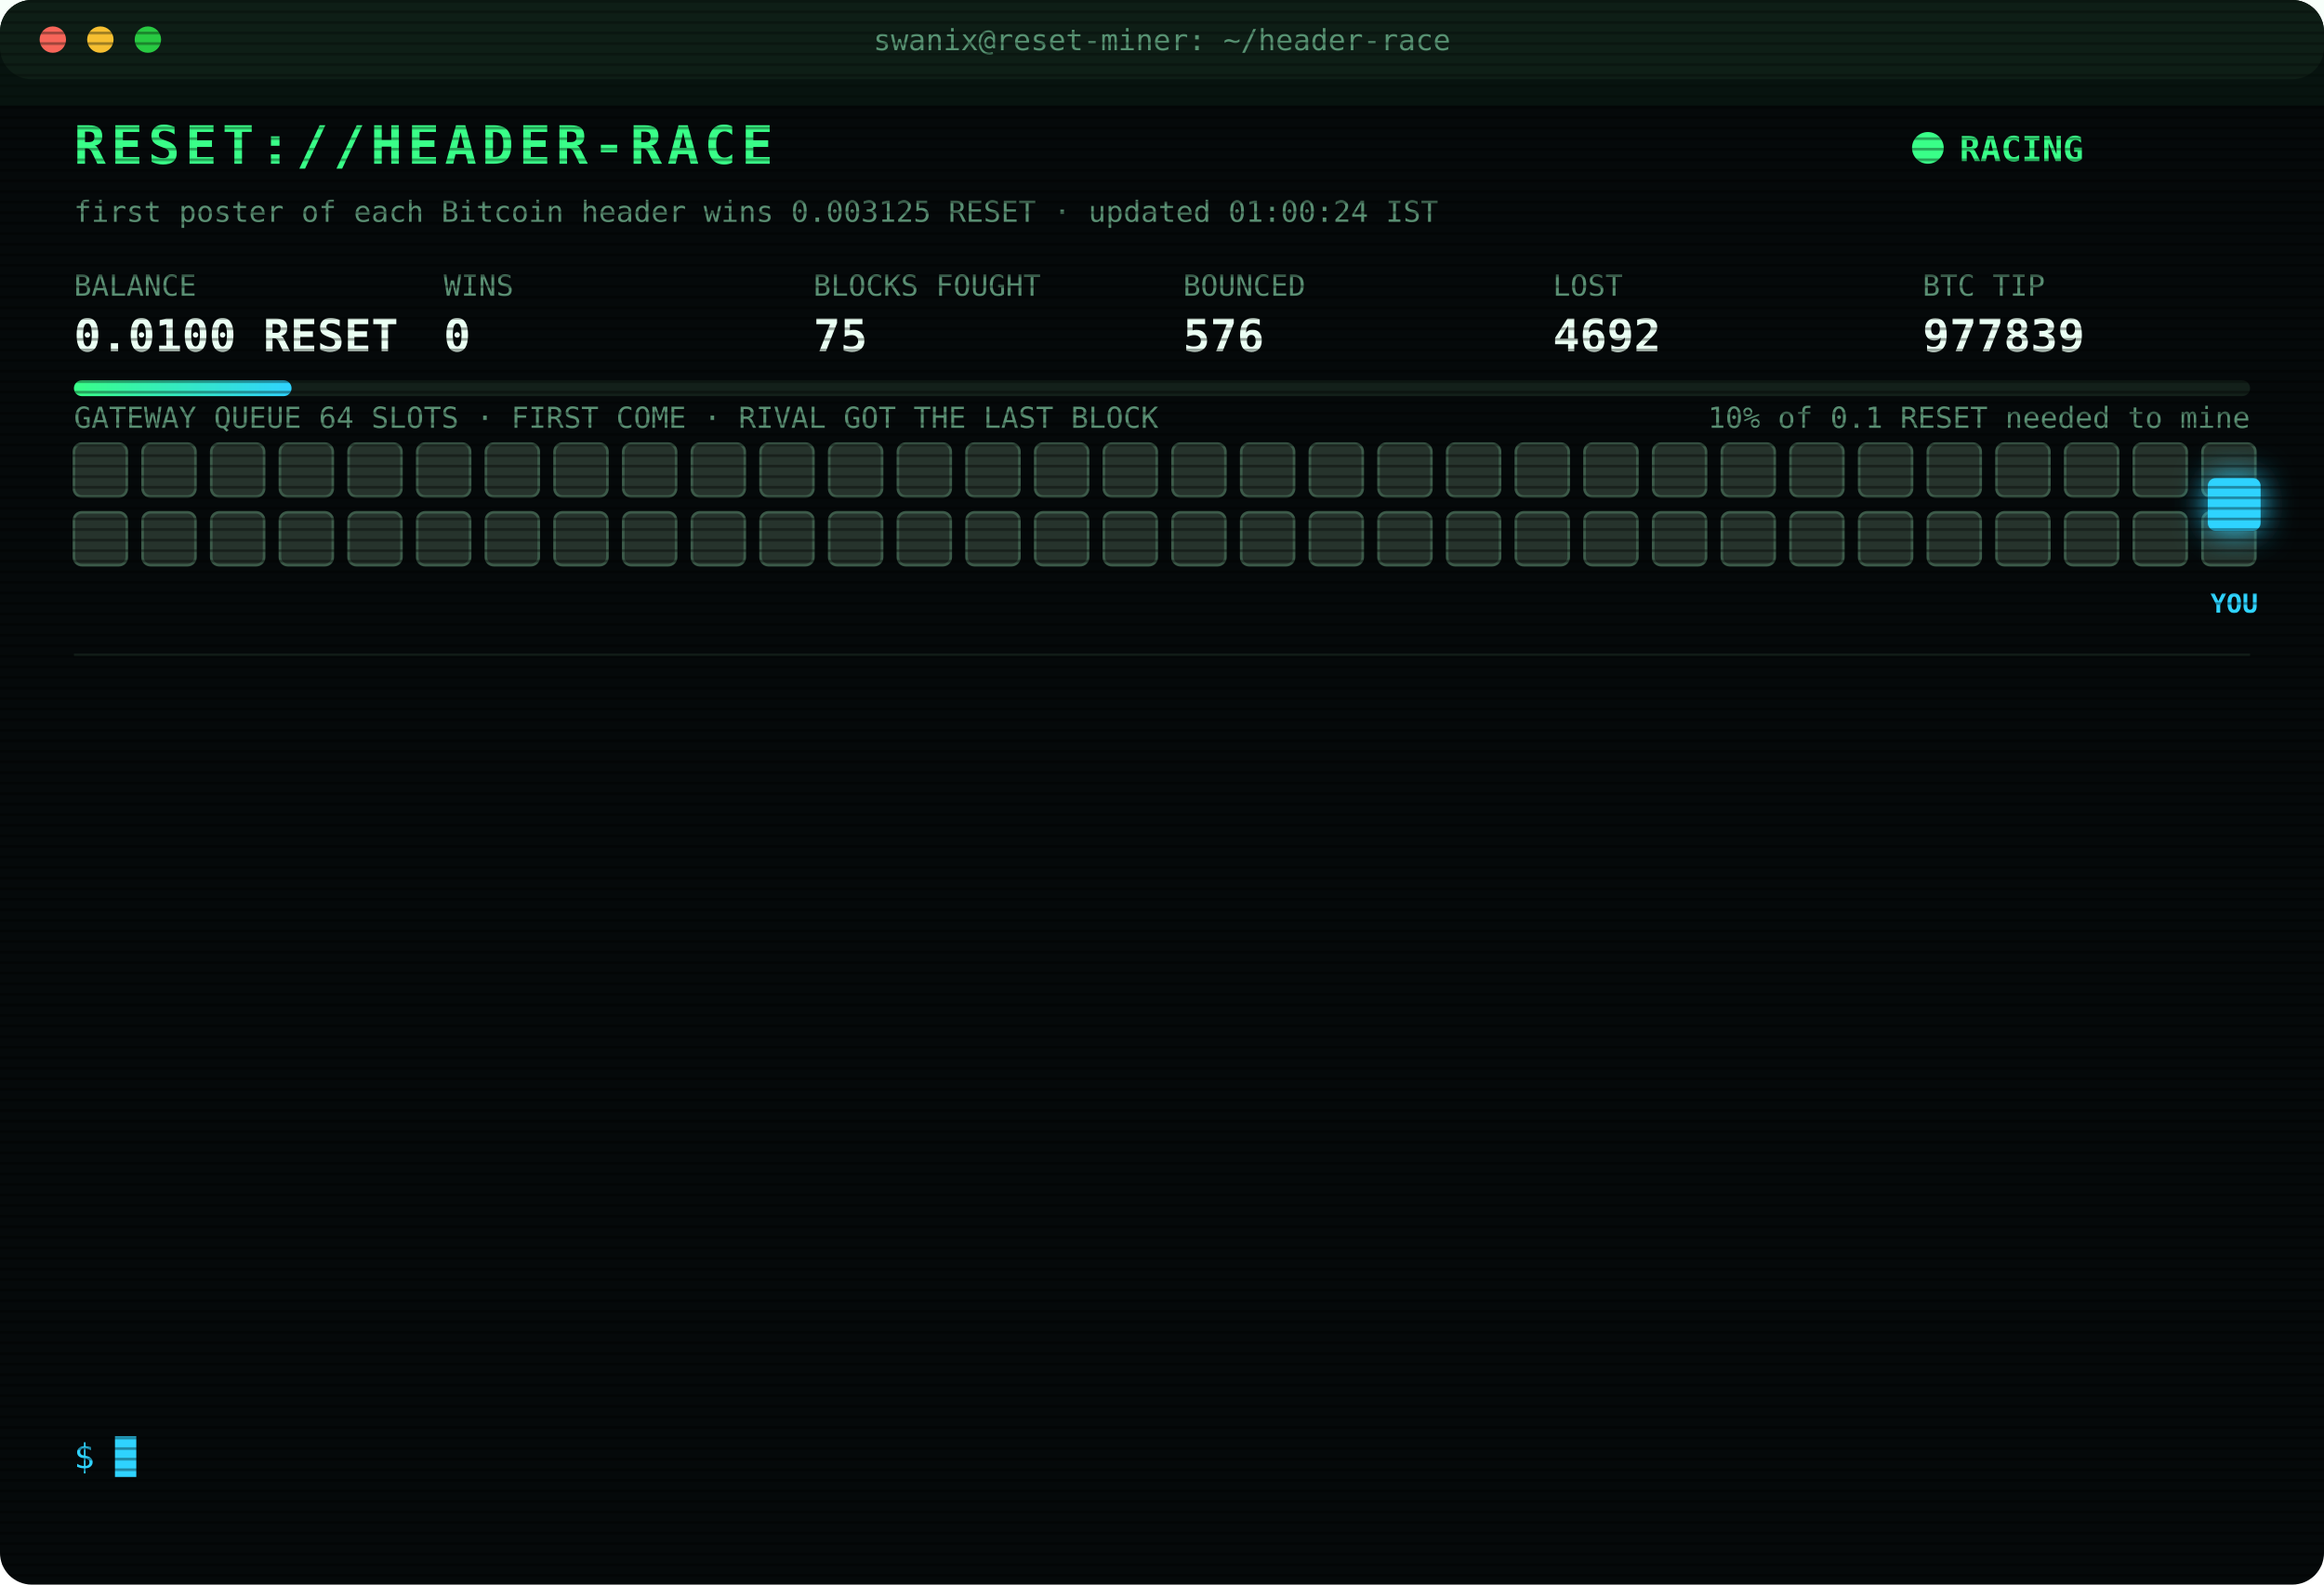
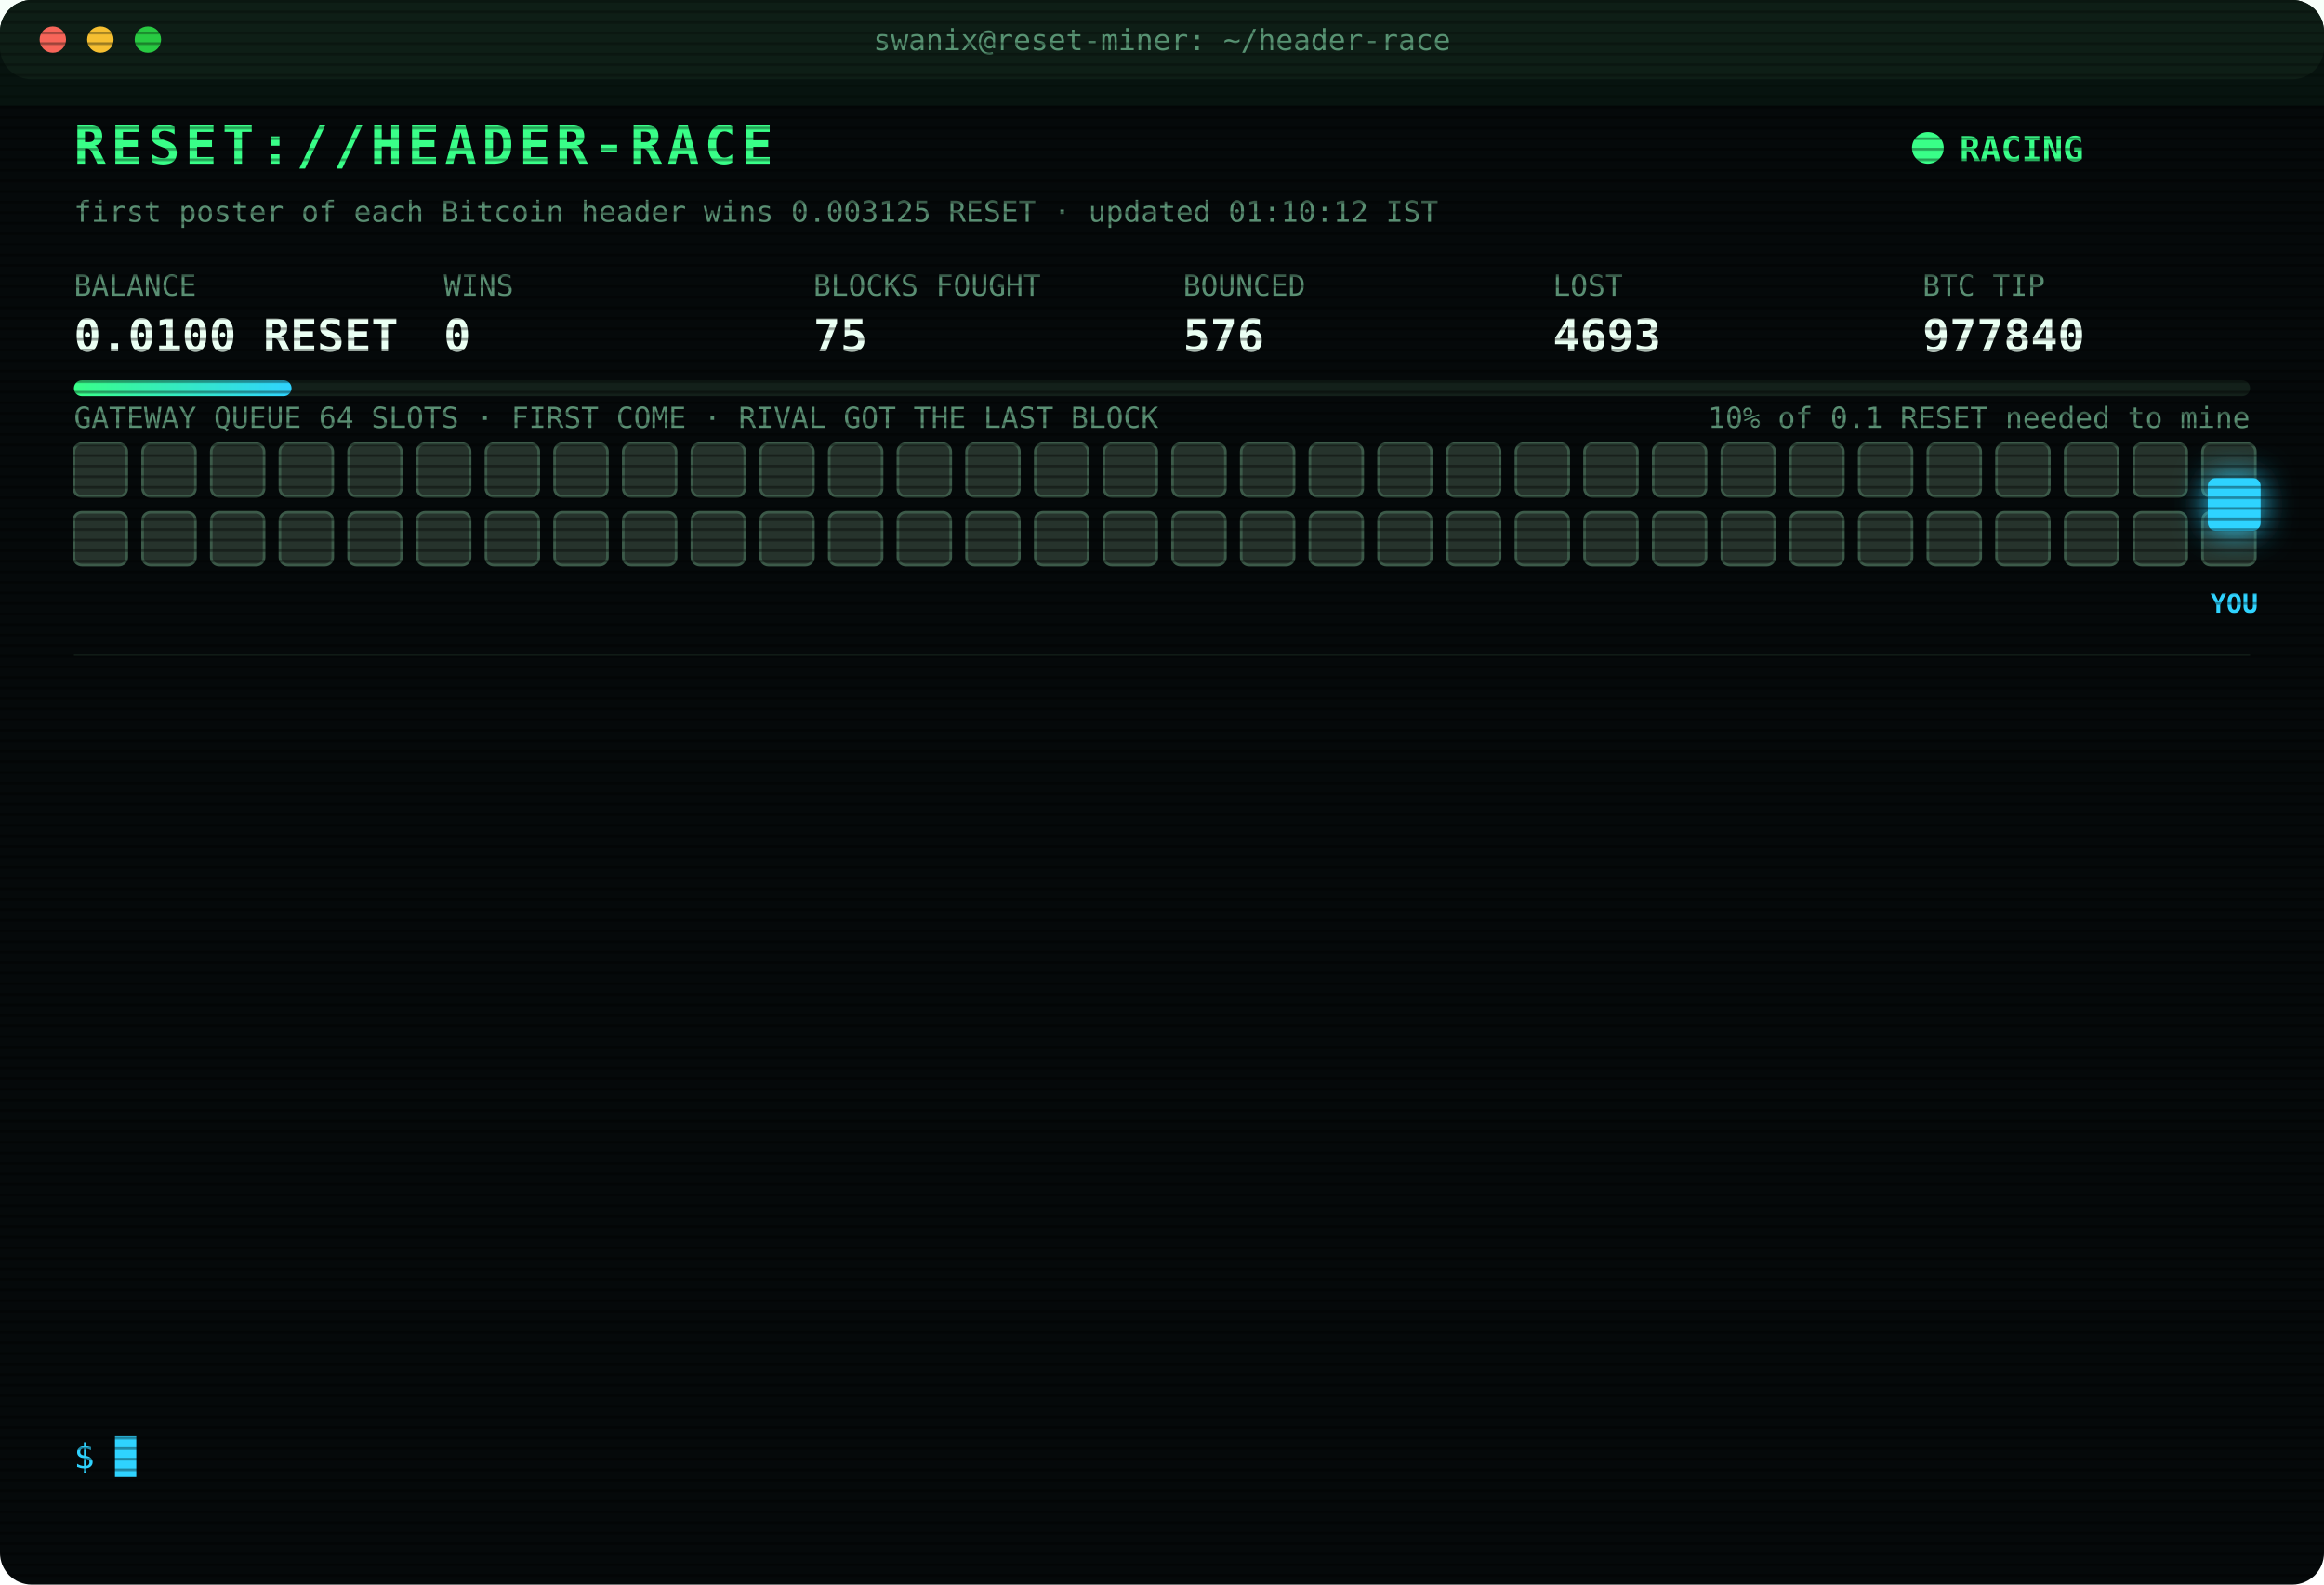
<svg xmlns="http://www.w3.org/2000/svg" width="880" height="600" viewBox="0 0 880 600" font-family="ui-monospace,SFMono-Regular,Menlo,Consolas,monospace">
  <style>
text{font-size:13px;fill:#7CFFB2}
.title{font-size:20px;font-weight:700;fill:#39FF88;letter-spacing:2px;animation:glitch 3s infinite steps(1)}
.sub{fill:#2fd3ff}.k{fill:#5a8f73;font-size:11px}.v{font-size:17px;font-weight:700;fill:#eafff3}
.ts{fill:#3f6b56}.boot{fill:#2fd3ff}.dim{fill:#5a8f73}.bad{fill:#ff4d6d}.warn{fill:#ffd23f}.mag{fill:#ff5cf0}.win{fill:#39FF88;font-weight:700}
.tag{font-size:10px;fill:#2fd3ff;font-weight:700}
.rival{fill:#26332c;stroke:#3c5a49;animation:jam 1.2s infinite alternate}
.idle{fill:#141c18;stroke:#22302a;animation:breathe 4s infinite}
.me{fill:#2fd3ff;filter:drop-shadow(0 0 6px #2fd3ff)}
.hover{animation:nudge 1.1s infinite ease-in-out}.bounce{animation:kick 1.4s infinite}
.ln{opacity:0;animation:in .4s forwards}
.cur{animation:blink 1s infinite steps(1)}
.scan{animation:scan 6s infinite linear}
.led{animation:blink 1.4s infinite}
@keyframes in{from{opacity:0;transform:translateX(-6px)}to{opacity:1;transform:none}}
@keyframes blink{50%{opacity:0}}
@keyframes jam{to{fill:#33463b}}
@keyframes breathe{50%{opacity:.4}}
@keyframes nudge{50%{transform:translateX(-10px)}}
@keyframes kick{0%,100%{transform:none}30%{transform:translateX(-14px)}55%{transform:translateX(10px) translateY(-6px)}}
@keyframes glitch{0%,92%{transform:none}93%{transform:translateX(2px);fill:#ff4d6d}95%{transform:translateX(-2px);fill:#2fd3ff}97%{transform:none}}
@keyframes scan{from{transform:translateY(-40px)}to{transform:translateY(600px)}}
</style>
  <defs>
    <pattern id="sl" width="4" height="4" patternUnits="userSpaceOnUse">
      <rect width="4" height="1" fill="#000" opacity=".35" />
    </pattern>
    <linearGradient id="bar">
      <stop offset="0" stop-color="#39FF88" />
      <stop offset="1" stop-color="#2fd3ff" />
    </linearGradient>
  </defs>
  <rect width="880" height="600" rx="12" fill="#05090a" />
  <rect width="880" height="30" rx="12" fill="#0d1512" />
  <circle cx="20" cy="15" r="5" fill="#ff5f57" />
  <circle cx="38" cy="15" r="5" fill="#febc2e" />
  <circle cx="56" cy="15" r="5" fill="#28c840" />
  <text x="440" y="19" text-anchor="middle" class="k">swanix@reset-miner: ~/header-race</text>
  <text x="28" y="62" class="title">RESET://HEADER-RACE</text>
  <circle class="led" cx="730" cy="56" r="6" fill="#39FF88" />
  <text x="742" y="61" class="win">RACING</text>
-   <text x="28" y="84" class="k">first poster of each Bitcoin header wins 0.003125 RESET · updated 01:00:24 IST</text>
+   <text x="28" y="84" class="k">first poster of each Bitcoin header wins 0.003125 RESET · updated 01:10:12 IST</text>
  <text x="28" y="112" class="k">BALANCE</text>
  <text x="28" y="133" class="v">0.0100 RESET</text>
  <text x="168" y="112" class="k">WINS</text>
  <text x="168" y="133" class="v">0</text>
  <text x="308" y="112" class="k">BLOCKS FOUGHT</text>
  <text x="308" y="133" class="v">75</text>
  <text x="448" y="112" class="k">BOUNCED</text>
  <text x="448" y="133" class="v">576</text>
  <text x="588" y="112" class="k">LOST</text>
-   <text x="588" y="133" class="v">4692</text>
+   <text x="588" y="133" class="v">4693</text>
  <text x="728" y="112" class="k">BTC TIP</text>
-   <text x="728" y="133" class="v">977839</text>
+   <text x="728" y="133" class="v">977840</text>
  <rect x="28" y="144" width="824" height="6" rx="3" fill="#13201a" />
  <rect x="28" y="144" width="82.4" height="6" rx="3" fill="url(#bar)" />
  <text x="852" y="162" text-anchor="end" class="k">10% of 0.1 RESET needed to mine</text>
  <text x="28" y="162" class="k">GATEWAY QUEUE 64 SLOTS · FIRST COME · RIVAL GOT THE LAST BLOCK</text>
  <rect class="rival" x="28" y="168" width="20" height="20" rx="3" style="animation-delay:0.00s" />
  <rect class="rival" x="54" y="168" width="20" height="20" rx="3" style="animation-delay:0.05s" />
  <rect class="rival" x="80" y="168" width="20" height="20" rx="3" style="animation-delay:0.10s" />
  <rect class="rival" x="106" y="168" width="20" height="20" rx="3" style="animation-delay:0.15s" />
  <rect class="rival" x="132" y="168" width="20" height="20" rx="3" style="animation-delay:0.20s" />
  <rect class="rival" x="158" y="168" width="20" height="20" rx="3" style="animation-delay:0.25s" />
  <rect class="rival" x="184" y="168" width="20" height="20" rx="3" style="animation-delay:0.30s" />
  <rect class="rival" x="210" y="168" width="20" height="20" rx="3" style="animation-delay:0.35s" />
  <rect class="rival" x="236" y="168" width="20" height="20" rx="3" style="animation-delay:0.40s" />
  <rect class="rival" x="262" y="168" width="20" height="20" rx="3" style="animation-delay:0.45s" />
  <rect class="rival" x="288" y="168" width="20" height="20" rx="3" style="animation-delay:0.50s" />
  <rect class="rival" x="314" y="168" width="20" height="20" rx="3" style="animation-delay:0.55s" />
  <rect class="rival" x="340" y="168" width="20" height="20" rx="3" style="animation-delay:0.60s" />
  <rect class="rival" x="366" y="168" width="20" height="20" rx="3" style="animation-delay:0.65s" />
  <rect class="rival" x="392" y="168" width="20" height="20" rx="3" style="animation-delay:0.70s" />
  <rect class="rival" x="418" y="168" width="20" height="20" rx="3" style="animation-delay:0.75s" />
  <rect class="rival" x="444" y="168" width="20" height="20" rx="3" style="animation-delay:0.80s" />
  <rect class="rival" x="470" y="168" width="20" height="20" rx="3" style="animation-delay:0.85s" />
  <rect class="rival" x="496" y="168" width="20" height="20" rx="3" style="animation-delay:0.90s" />
  <rect class="rival" x="522" y="168" width="20" height="20" rx="3" style="animation-delay:0.95s" />
  <rect class="rival" x="548" y="168" width="20" height="20" rx="3" style="animation-delay:1.00s" />
  <rect class="rival" x="574" y="168" width="20" height="20" rx="3" style="animation-delay:1.05s" />
  <rect class="rival" x="600" y="168" width="20" height="20" rx="3" style="animation-delay:1.10s" />
  <rect class="rival" x="626" y="168" width="20" height="20" rx="3" style="animation-delay:1.15s" />
  <rect class="rival" x="652" y="168" width="20" height="20" rx="3" style="animation-delay:1.20s" />
  <rect class="rival" x="678" y="168" width="20" height="20" rx="3" style="animation-delay:1.25s" />
  <rect class="rival" x="704" y="168" width="20" height="20" rx="3" style="animation-delay:1.30s" />
  <rect class="rival" x="730" y="168" width="20" height="20" rx="3" style="animation-delay:1.35s" />
  <rect class="rival" x="756" y="168" width="20" height="20" rx="3" style="animation-delay:1.40s" />
  <rect class="rival" x="782" y="168" width="20" height="20" rx="3" style="animation-delay:1.45s" />
  <rect class="rival" x="808" y="168" width="20" height="20" rx="3" style="animation-delay:1.50s" />
  <rect class="rival" x="834" y="168" width="20" height="20" rx="3" style="animation-delay:1.55s" />
  <rect class="rival" x="28" y="194" width="20" height="20" rx="3" style="animation-delay:1.60s" />
  <rect class="rival" x="54" y="194" width="20" height="20" rx="3" style="animation-delay:1.65s" />
  <rect class="rival" x="80" y="194" width="20" height="20" rx="3" style="animation-delay:1.70s" />
  <rect class="rival" x="106" y="194" width="20" height="20" rx="3" style="animation-delay:1.75s" />
  <rect class="rival" x="132" y="194" width="20" height="20" rx="3" style="animation-delay:1.80s" />
  <rect class="rival" x="158" y="194" width="20" height="20" rx="3" style="animation-delay:1.85s" />
  <rect class="rival" x="184" y="194" width="20" height="20" rx="3" style="animation-delay:1.90s" />
  <rect class="rival" x="210" y="194" width="20" height="20" rx="3" style="animation-delay:1.95s" />
  <rect class="rival" x="236" y="194" width="20" height="20" rx="3" style="animation-delay:2.00s" />
  <rect class="rival" x="262" y="194" width="20" height="20" rx="3" style="animation-delay:2.05s" />
  <rect class="rival" x="288" y="194" width="20" height="20" rx="3" style="animation-delay:2.10s" />
  <rect class="rival" x="314" y="194" width="20" height="20" rx="3" style="animation-delay:2.15s" />
  <rect class="rival" x="340" y="194" width="20" height="20" rx="3" style="animation-delay:2.20s" />
  <rect class="rival" x="366" y="194" width="20" height="20" rx="3" style="animation-delay:2.25s" />
  <rect class="rival" x="392" y="194" width="20" height="20" rx="3" style="animation-delay:2.30s" />
  <rect class="rival" x="418" y="194" width="20" height="20" rx="3" style="animation-delay:2.35s" />
  <rect class="rival" x="444" y="194" width="20" height="20" rx="3" style="animation-delay:2.40s" />
  <rect class="rival" x="470" y="194" width="20" height="20" rx="3" style="animation-delay:2.45s" />
  <rect class="rival" x="496" y="194" width="20" height="20" rx="3" style="animation-delay:2.50s" />
  <rect class="rival" x="522" y="194" width="20" height="20" rx="3" style="animation-delay:2.55s" />
  <rect class="rival" x="548" y="194" width="20" height="20" rx="3" style="animation-delay:2.60s" />
  <rect class="rival" x="574" y="194" width="20" height="20" rx="3" style="animation-delay:2.65s" />
  <rect class="rival" x="600" y="194" width="20" height="20" rx="3" style="animation-delay:2.70s" />
  <rect class="rival" x="626" y="194" width="20" height="20" rx="3" style="animation-delay:2.75s" />
  <rect class="rival" x="652" y="194" width="20" height="20" rx="3" style="animation-delay:2.80s" />
  <rect class="rival" x="678" y="194" width="20" height="20" rx="3" style="animation-delay:2.85s" />
  <rect class="rival" x="704" y="194" width="20" height="20" rx="3" style="animation-delay:2.90s" />
  <rect class="rival" x="730" y="194" width="20" height="20" rx="3" style="animation-delay:2.95s" />
  <rect class="rival" x="756" y="194" width="20" height="20" rx="3" style="animation-delay:3.00s" />
  <rect class="rival" x="782" y="194" width="20" height="20" rx="3" style="animation-delay:3.05s" />
  <rect class="rival" x="808" y="194" width="20" height="20" rx="3" style="animation-delay:3.10s" />
  <rect class="rival" x="834" y="194" width="20" height="20" rx="3" style="animation-delay:3.15s" />
  <g class="hover">
    <rect class="me" x="836" y="181" width="20" height="20" rx="3" />
    <text class="tag" x="846" y="232" text-anchor="middle">YOU</text>
  </g>
  <line x1="28" x2="852" y1="248" y2="248" stroke="#13201a" />
  <g class="ln" style="animation-delay:0.40s">
-     <text x="28" y="270" class="ts">23:00:26</text>
-     <text x="104" y="270" class="boot">[BOOT] racer v3 online · 3 feeds · stint 340m</text>
+     <text x="28" y="270" class="ts">23:06:39</text>
+     <text x="104" y="270" class="bad">[LOST] #977827 taken by a rival miner</text>
  </g>
  <g class="ln" style="animation-delay:0.65s">
-     <text x="28" y="292" class="ts">23:06:39</text>
-     <text x="104" y="292" class="bad">[LOST] #977827 taken by a rival miner</text>
+     <text x="28" y="292" class="ts">23:16:08</text>
+     <text x="104" y="292" class="bad">[GATEWAY DOWN] no response · 1018ms</text>
  </g>
  <g class="ln" style="animation-delay:0.90s">
-     <text x="28" y="314" class="ts">23:16:08</text>
-     <text x="104" y="314" class="bad">[GATEWAY DOWN] no response · 1018ms</text>
+     <text x="28" y="314" class="ts">23:16:11</text>
+     <text x="104" y="314" class="bad">[LOST] #977828 taken by a rival miner</text>
  </g>
  <g class="ln" style="animation-delay:1.15s">
-     <text x="28" y="336" class="ts">23:16:11</text>
-     <text x="104" y="336" class="bad">[LOST] #977828 taken by a rival miner</text>
+     <text x="28" y="336" class="ts">23:27:07</text>
+     <text x="104" y="336" class="bad">[LOST] #977829 taken by a rival miner</text>
  </g>
  <g class="ln" style="animation-delay:1.40s">
-     <text x="28" y="358" class="ts">23:27:07</text>
-     <text x="104" y="358" class="bad">[LOST] #977829 taken by a rival miner</text>
+     <text x="28" y="358" class="ts">23:56:33</text>
+     <text x="104" y="358" class="bad">[LOST] #977830 taken by a rival miner</text>
  </g>
  <g class="ln" style="animation-delay:1.65s">
-     <text x="28" y="380" class="ts">23:56:33</text>
-     <text x="104" y="380" class="bad">[LOST] #977830 taken by a rival miner</text>
+     <text x="28" y="380" class="ts">23:58:43</text>
+     <text x="104" y="380" class="bad">[LOST] #977831 taken by a rival miner</text>
  </g>
  <g class="ln" style="animation-delay:1.90s">
-     <text x="28" y="402" class="ts">23:58:43</text>
-     <text x="104" y="402" class="bad">[LOST] #977831 taken by a rival miner</text>
+     <text x="28" y="402" class="ts">00:02:18</text>
+     <text x="104" y="402" class="bad">[LOST] #977832 taken by a rival miner</text>
  </g>
  <g class="ln" style="animation-delay:2.15s">
-     <text x="28" y="424" class="ts">00:02:18</text>
-     <text x="104" y="424" class="bad">[LOST] #977832 taken by a rival miner</text>
+     <text x="28" y="424" class="ts">00:17:16</text>
+     <text x="104" y="424" class="bad">[LOST] #977834 taken by a rival miner</text>
  </g>
  <g class="ln" style="animation-delay:2.40s">
-     <text x="28" y="446" class="ts">00:17:16</text>
-     <text x="104" y="446" class="bad">[LOST] #977834 taken by a rival miner</text>
+     <text x="28" y="446" class="ts">00:23:18</text>
+     <text x="104" y="446" class="bad">[LOST] #977835 taken by a rival miner</text>
  </g>
  <g class="ln" style="animation-delay:2.65s">
-     <text x="28" y="468" class="ts">00:23:18</text>
-     <text x="104" y="468" class="bad">[LOST] #977835 taken by a rival miner</text>
+     <text x="28" y="468" class="ts">00:26:13</text>
+     <text x="104" y="468" class="bad">[LOST] #977836 taken by a rival miner</text>
  </g>
  <g class="ln" style="animation-delay:2.90s">
-     <text x="28" y="490" class="ts">00:26:13</text>
-     <text x="104" y="490" class="bad">[LOST] #977836 taken by a rival miner</text>
+     <text x="28" y="490" class="ts">00:37:18</text>
+     <text x="104" y="490" class="bad">[LOST] #977837 taken by a rival miner</text>
  </g>
  <g class="ln" style="animation-delay:3.15s">
-     <text x="28" y="512" class="ts">00:37:18</text>
-     <text x="104" y="512" class="bad">[LOST] #977837 taken by a rival miner</text>
+     <text x="28" y="512" class="ts">00:51:51</text>
+     <text x="104" y="512" class="bad">[LOST] #977839 taken by a rival miner</text>
  </g>
  <g class="ln" style="animation-delay:3.40s">
-     <text x="28" y="534" class="ts">00:51:51</text>
-     <text x="104" y="534" class="bad">[LOST] #977839 taken by a rival miner</text>
+     <text x="28" y="534" class="ts">01:10:12</text>
+     <text x="104" y="534" class="bad">[LOST] #977840 taken by a rival miner</text>
  </g>
  <text x="28" y="556" class="sub">$ <tspan class="cur">█</tspan>
  </text>
  <rect width="880" height="600" rx="12" fill="url(#sl)" pointer-events="none" />
  <rect class="scan" width="880" height="40" fill="#39FF88" opacity=".04" />
</svg>
